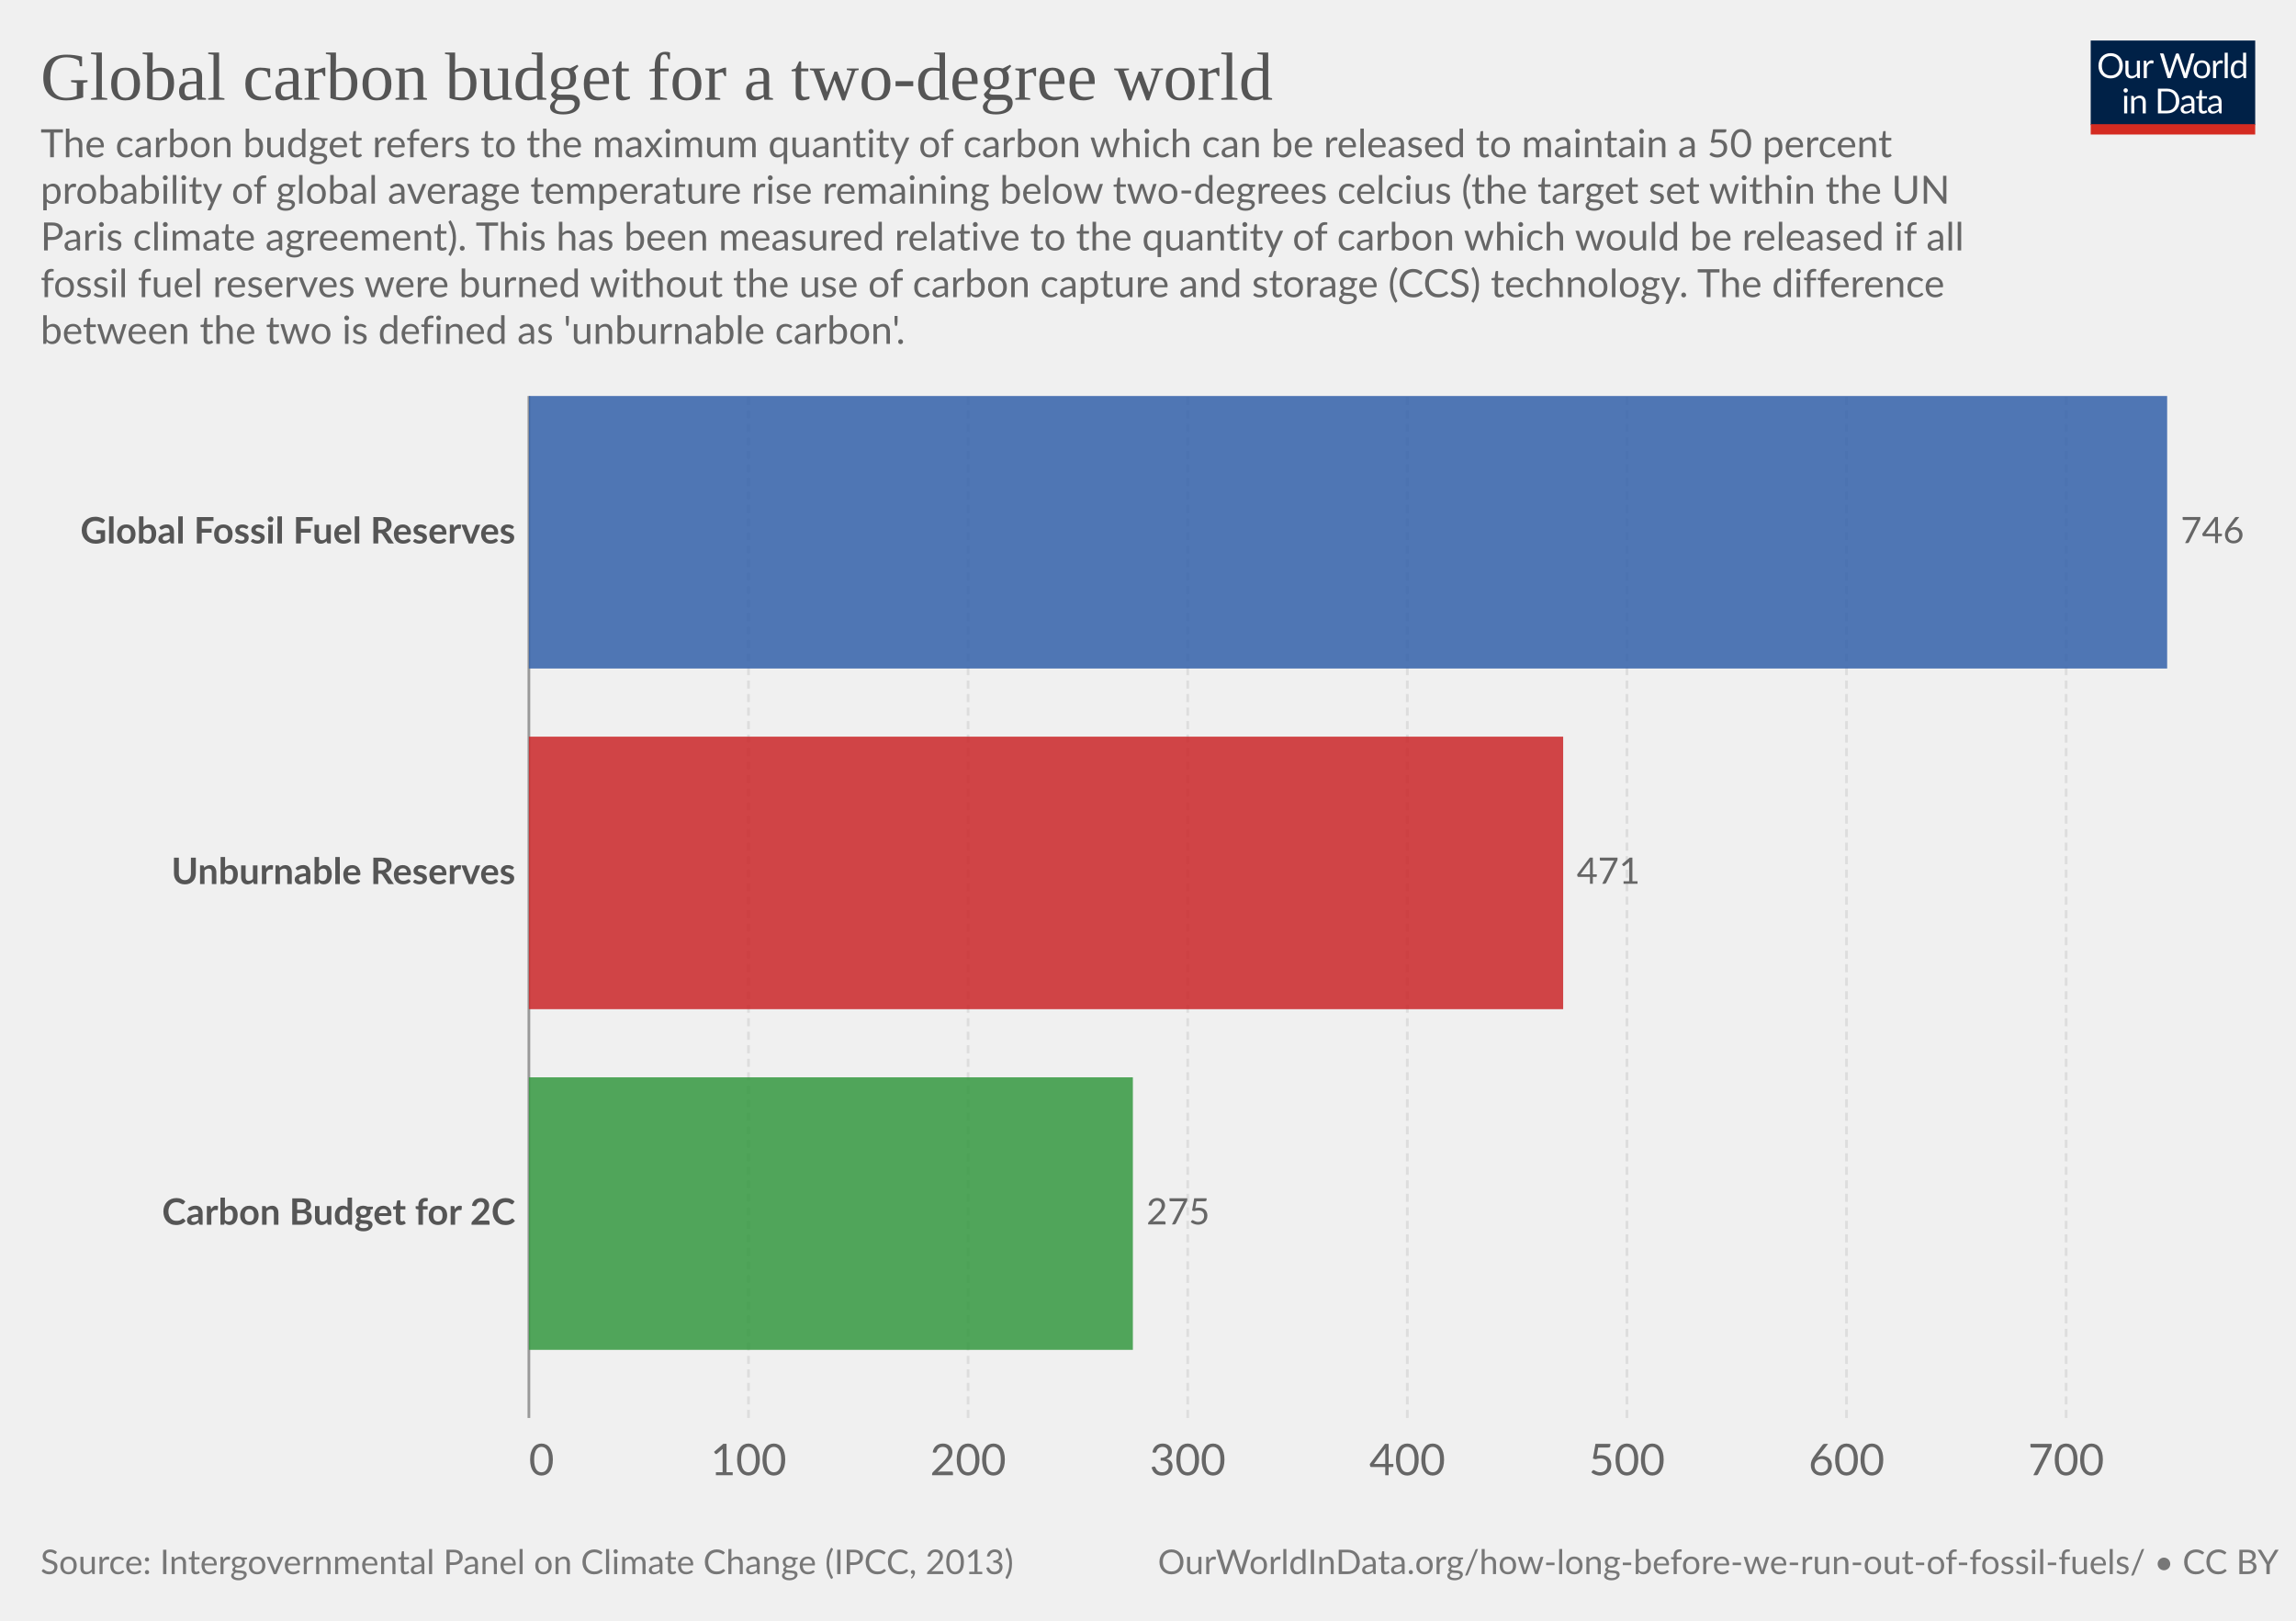
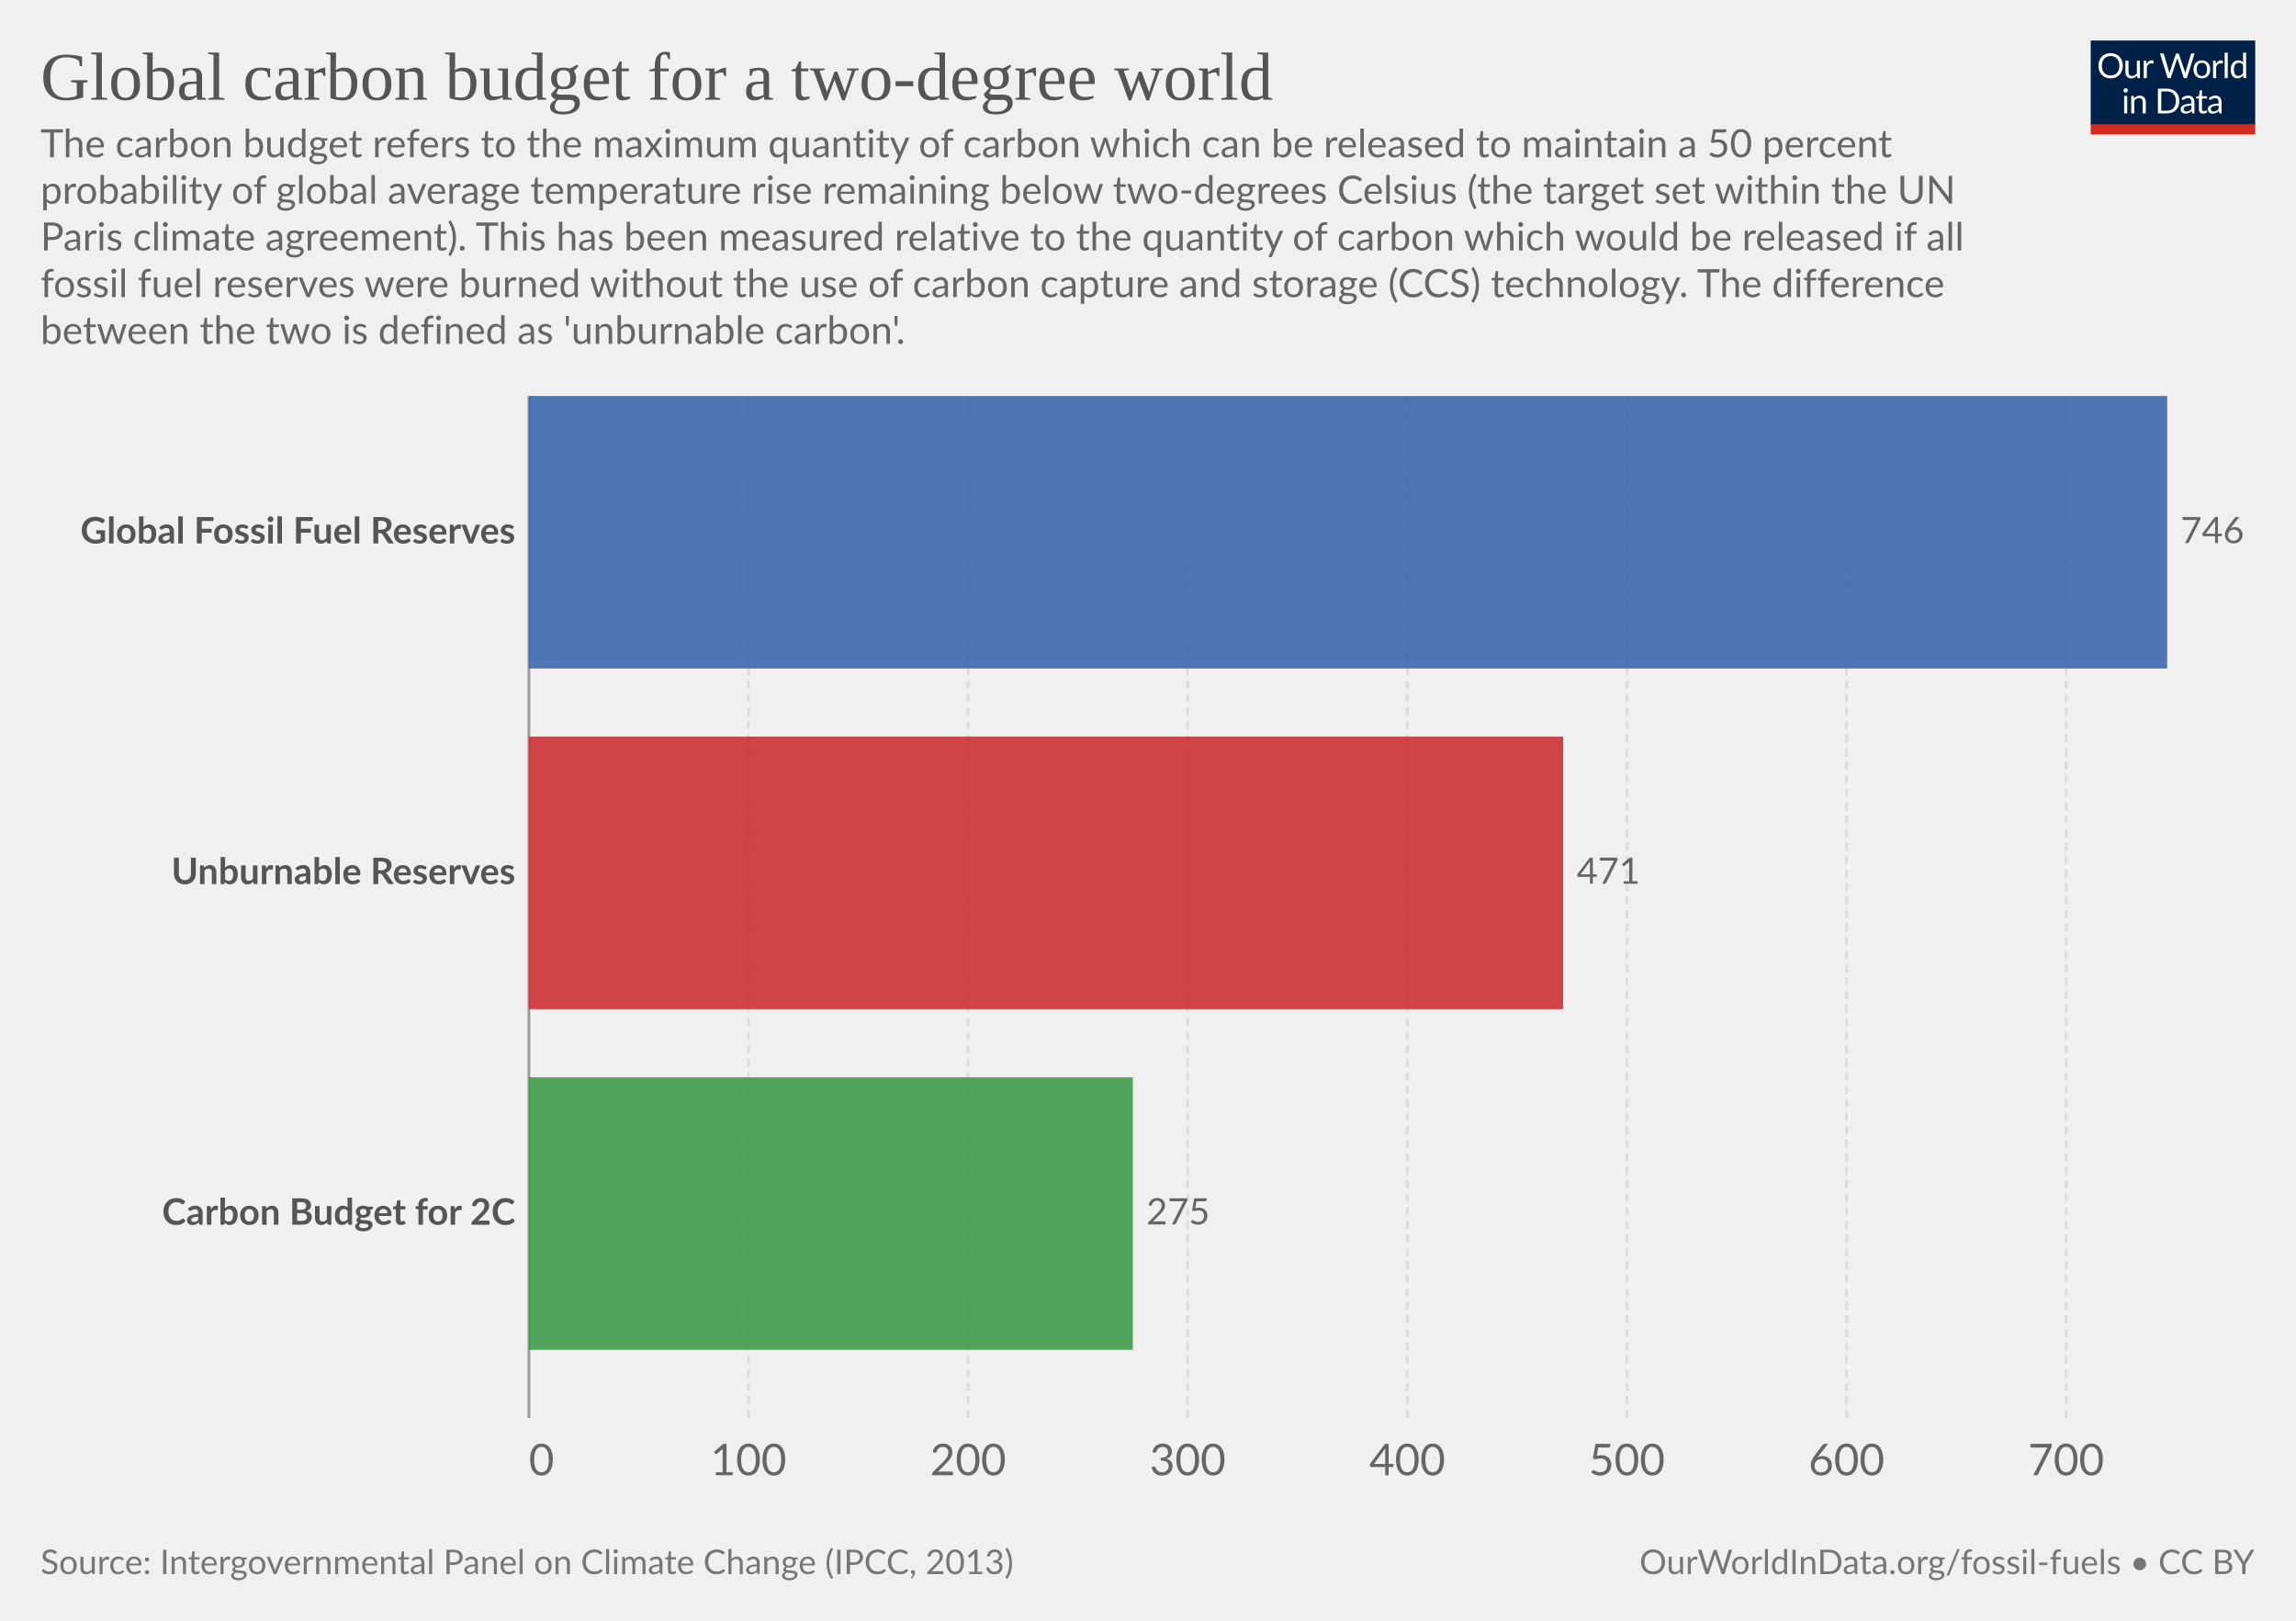
<svg xmlns="http://www.w3.org/2000/svg" version="1.1" style="font-family:Lato,'Helvetica Neue',Helvetica,Arial,sans-serif;font-size:18px;background-color:#fff;text-rendering:geometricPrecision;-webkit-font-smoothing:antialiased" width="850" height="600" viewBox="0 0 850 600">
  <g class="HeaderView">
    <g transform="matrix(.29 0 0 .29 774 15)">
      <svg className="owidLog" width="210" height="120" viewBox="0 0 210 120" fill="none">
        <g clip-path="url(#a)">
          <path d="M0 0h210v107.89H0V0z" fill="#002147" />
          <path d="M40.98 32.25c0 2.36-.38 4.53-1.12 6.51a14.26 14.26 0 0 1-8.1 8.4c-1.9.78-4.02 1.17-6.34 1.17a16.6 16.6 0 0 1-6.33-1.17 14.31 14.31 0 0 1-8.08-8.4 18.29 18.29 0 0 1-1.12-6.51c0-2.36.38-4.53 1.12-6.5.75-1.97 1.8-3.67 3.17-5.1a14.32 14.32 0 0 1 4.9-3.34c1.92-.8 4.03-1.19 6.34-1.19 2.32 0 4.43.4 6.34 1.19 1.92.8 3.56 1.9 4.93 3.34a14.87 14.87 0 0 1 3.17 5.1 18.1 18.1 0 0 1 1.12 6.5zm-4.38 0c0-1.94-.26-3.68-.8-5.22a10.91 10.91 0 0 0-2.24-3.89 9.68 9.68 0 0 0-3.52-2.46 11.95 11.95 0 0 0-4.62-.86c-1.68 0-3.21.28-4.6.86a9.88 9.88 0 0 0-3.54 2.46 10.91 10.91 0 0 0-2.24 3.9c-.53 1.53-.8 3.27-.8 5.2 0 1.94.27 3.68.8 5.22a11.17 11.17 0 0 0 2.24 3.9 10.01 10.01 0 0 0 3.55 2.44c1.38.56 2.9.83 4.6.83s3.24-.27 4.61-.83a9.8 9.8 0 0 0 3.52-2.44 11.17 11.17 0 0 0 2.25-3.9c.53-1.54.8-3.28.8-5.21zm26.22-6.54V48H60.5c-.56 0-.9-.27-1.05-.81l-.31-2.4a12.45 12.45 0 0 1-3.26 2.6c-1.2.64-2.58.96-4.13.96-1.22 0-2.3-.2-3.24-.6a6.52 6.52 0 0 1-2.33-1.7 7.37 7.37 0 0 1-1.43-2.67c-.3-1.04-.46-2.2-.46-3.45V25.7h3.91v14.22c0 1.68.38 2.99 1.15 3.91.77.93 1.96 1.39 3.54 1.39 1.16 0 2.24-.27 3.23-.82a10.42 10.42 0 0 0 2.8-2.28V25.7h3.91zm8.61 4.47a9.94 9.94 0 0 1 2.6-3.56 5.64 5.64 0 0 1 3.76-1.3c.47 0 .92.05 1.34.15.44.1.83.27 1.17.49l-.3 2.92c-.09.37-.3.55-.66.55-.2 0-.5-.04-.9-.13a6.21 6.21 0 0 0-3.24.18 4.23 4.23 0 0 0-1.47.92c-.42.4-.81.9-1.17 1.5-.33.58-.64 1.26-.92 2.02V48H67.7V25.71h2.25c.42 0 .72.08.88.25.16.16.27.44.33.83l.26 3.39zm61.16-13.7L122.75 48h-3.82l-7.99-24.05a21.95 21.95 0 0 1-.42-1.58 38.36 38.36 0 0 1-.44 1.58L102.05 48h-3.83L88.4 16.47h3.54c.38 0 .7.1.95.29.26.2.43.43.5.73l6.52 21.9.28 1.28.29 1.46.3-1.46.38-1.27 7.41-21.91c.1-.25.26-.48.51-.69.27-.22.58-.33.95-.33h1.23c.38 0 .69.1.92.29a1.77 1.77 0 0 1 .53.73l7.4 21.9a28.4 28.4 0 0 1 .68 2.62 29.52 29.52 0 0 1 .52-2.61l6.54-21.91a1.31 1.31 0 0 1 .48-.7c.27-.21.58-.32.95-.32h3.32zm9.35 8.88c1.63 0 3.1.27 4.4.82a9.43 9.43 0 0 1 5.46 5.94c.5 1.4.74 2.98.74 4.73 0 1.76-.25 3.34-.74 4.75a9.43 9.43 0 0 1-5.46 5.92c-1.3.52-2.77.79-4.4.79-1.64 0-3.12-.27-4.44-.8a9.42 9.42 0 0 1-3.35-2.3c-.92-1-1.63-2.2-2.13-3.61-.49-1.41-.73-3-.73-4.75s.24-3.33.73-4.73c.5-1.43 1.2-2.64 2.13-3.63a9.4 9.4 0 0 1 3.35-2.31c1.32-.55 2.8-.82 4.44-.82zm0 19.89c2.2 0 3.84-.73 4.93-2.2 1.08-1.48 1.63-3.54 1.63-6.18 0-2.66-.55-4.72-1.63-6.2-1.09-1.49-2.73-2.23-4.93-2.23-1.12 0-2.09.2-2.93.57a5.71 5.71 0 0 0-2.06 1.65 7.5 7.5 0 0 0-1.24 2.67c-.26 1.04-.4 2.22-.4 3.54 0 2.64.55 4.7 1.64 6.18 1.1 1.47 2.76 2.2 4.99 2.2zm17.97-15.07a9.94 9.94 0 0 1 2.6-3.56 5.64 5.64 0 0 1 3.76-1.3c.47 0 .91.05 1.34.15.44.1.83.27 1.16.49l-.28 2.92c-.09.37-.31.55-.66.55-.2 0-.5-.04-.9-.13a6.2 6.2 0 0 0-3.24.18 4.23 4.23 0 0 0-1.47.92c-.43.4-.82.9-1.17 1.5a13.1 13.1 0 0 0-.92 2.02V48h-3.94V25.71h2.24c.43 0 .72.08.88.25.17.16.28.44.33.83l.27 3.39zm15.04-14.59V48h-3.92V15.6h3.92zm19.55 15.43a6.22 6.22 0 0 0-2.38-2.05 6.7 6.7 0 0 0-2.86-.6c-2.07 0-3.66.75-4.77 2.23-1.12 1.48-1.68 3.6-1.68 6.33 0 1.46.13 2.7.38 3.74a7.29 7.29 0 0 0 1.1 2.56 4.35 4.35 0 0 0 1.78 1.45c.7.3 1.5.46 2.4.46 1.29 0 2.41-.3 3.36-.88a9.6 9.6 0 0 0 2.67-2.49V31.02zm3.91-15.43V48h-2.33c-.56 0-.9-.27-1.06-.81l-.35-2.71a12.13 12.13 0 0 1-3.25 2.77 8.28 8.28 0 0 1-4.23 1.06 7.31 7.31 0 0 1-6.14-2.9c-.73-.96-1.3-2.15-1.69-3.57a18.35 18.35 0 0 1 .07-9.48 11.29 11.29 0 0 1 1.89-3.7 8.7 8.7 0 0 1 7.06-3.34 7.96 7.96 0 0 1 6.12 2.62V15.59h3.91zM46.61 70.71V93H42.7V70.71h3.91zm.84-7c0 .39-.08.75-.24 1.09a2.81 2.81 0 0 1-1.52 1.47 2.67 2.67 0 0 1-2.16 0 2.9 2.9 0 0 1-1.45-1.47 2.67 2.67 0 0 1 0-2.16c.15-.35.35-.65.6-.9.25-.27.53-.47.85-.62a2.67 2.67 0 0 1 2.16 0c.35.15.65.35.9.62.27.25.47.55.62.9.16.34.24.7.24 1.08zm7.97 10.24c.49-.54 1-1.04 1.54-1.48a9.85 9.85 0 0 1 3.66-1.84 8.96 8.96 0 0 1 5.43.35c.94.4 1.72.97 2.33 1.71a7.36 7.36 0 0 1 1.43 2.67c.32 1.04.49 2.19.49 3.45V93h-3.94V78.81c0-1.69-.4-3-1.17-3.92-.76-.93-1.93-1.4-3.5-1.4a6.6 6.6 0 0 0-3.25.83c-1 .56-1.92 1.31-2.77 2.27V93h-3.94V70.71h2.35c.56 0 .9.28 1.04.82l.3 2.42zm57.7 3.3c0 2.36-.37 4.5-1.11 6.44a14.3 14.3 0 0 1-3.17 4.98 14.1 14.1 0 0 1-4.93 3.2c-1.9.76-4.02 1.13-6.33 1.13H85.8V61.47h11.77c2.31 0 4.42.39 6.33 1.15a13.8 13.8 0 0 1 8.1 8.18 17.75 17.75 0 0 1 1.12 6.45zm-4.37 0c0-1.94-.26-3.67-.8-5.2a10.94 10.94 0 0 0-2.23-3.87 9.57 9.57 0 0 0-3.53-2.42 12.23 12.23 0 0 0-4.61-.83h-7.5v24.62h7.5c1.7 0 3.24-.28 4.61-.84a9.7 9.7 0 0 0 3.53-2.4 10.94 10.94 0 0 0 2.24-3.87c.53-1.53.8-3.26.8-5.2zm19.8 5.72c-1.8.06-3.34.2-4.62.44-1.26.22-2.3.51-3.1.88-.8.36-1.37.8-1.74 1.3-.35.5-.53 1.05-.53 1.67 0 .58.1 1.1.3 1.52a3 3 0 0 0 .76 1.05c.34.27.73.46 1.17.6a6.13 6.13 0 0 0 1.45.17 7.28 7.28 0 0 0 3.5-.81 11.95 11.95 0 0 0 2.82-2.2v-4.62zm-12.65-9.11a12.73 12.73 0 0 1 3.98-2.66c1.43-.59 3-.88 4.73-.88 1.25 0 2.36.2 3.33.61a6.81 6.81 0 0 1 3.94 4.38c.33 1.04.5 2.19.5 3.43V93h-1.74a1.8 1.8 0 0 1-.88-.18c-.2-.13-.36-.38-.48-.74l-.44-2.12-1.72 1.46a9.48 9.48 0 0 1-3.74 1.7c-.69.15-1.46.23-2.3.23-.87 0-1.69-.12-2.45-.35a5.34 5.34 0 0 1-3.34-2.93 6.64 6.64 0 0 1-.49-2.64c0-.88.25-1.72.73-2.53a6.33 6.33 0 0 1 2.35-2.17c1.09-.63 2.5-1.15 4.25-1.54 1.75-.41 3.89-.65 6.42-.7v-1.75c0-1.73-.37-3.03-1.12-3.91-.75-.9-1.84-1.34-3.28-1.34-.97 0-1.78.12-2.44.37-.64.23-1.2.5-1.7.81l-1.23.82c-.33.23-.67.35-1 .35-.27 0-.5-.07-.69-.2a2.1 2.1 0 0 1-.48-.53l-.7-1.25zm27.67 19.5c-1.76 0-3.12-.5-4.07-1.48-.94-.98-1.41-2.4-1.41-4.25V74h-2.68a.9.9 0 0 1-.6-.2c-.16-.14-.24-.36-.24-.66v-1.56l3.65-.46.9-6.89a.9.9 0 0 1 .29-.52.88.88 0 0 1 .62-.22H142v7.67h6.44V74H142v13.38c0 .94.22 1.63.68 2.09.45.45 1.04.68 1.76.68a3.21 3.21 0 0 0 1.85-.53l.55-.35c.16-.12.3-.18.41-.18.2 0 .4.13.55.38l1.15 1.87a7.45 7.45 0 0 1-2.44 1.5 8.53 8.53 0 0 1-2.95.52zm19.68-10.4c-1.8.07-3.34.21-4.62.45-1.26.22-2.3.51-3.1.88-.8.36-1.37.8-1.74 1.3-.35.5-.53 1.05-.53 1.67 0 .58.1 1.1.3 1.52a2.9 2.9 0 0 0 .76 1.05c.34.27.73.46 1.17.6a6.13 6.13 0 0 0 1.45.17 7.3 7.3 0 0 0 3.5-.81 12.04 12.04 0 0 0 2.82-2.2v-4.62zm-12.65-9.1a12.72 12.72 0 0 1 3.99-2.66c1.42-.59 3-.88 4.72-.88 1.25 0 2.36.2 3.33.61a6.81 6.81 0 0 1 3.94 4.38c.33 1.04.5 2.19.5 3.43V93h-1.74a1.8 1.8 0 0 1-.88-.18c-.2-.13-.36-.38-.48-.74l-.44-2.12-1.72 1.46a9.48 9.48 0 0 1-3.74 1.7c-.69.15-1.46.23-2.3.23-.87 0-1.69-.12-2.45-.35a5.33 5.33 0 0 1-3.34-2.93 6.62 6.62 0 0 1-.49-2.64c0-.88.25-1.72.73-2.53a6.33 6.33 0 0 1 2.35-2.17c1.09-.63 2.5-1.15 4.25-1.54a31.2 31.2 0 0 1 6.42-.7v-1.75c0-1.73-.37-3.03-1.12-3.91-.75-.9-1.84-1.34-3.28-1.34-.97 0-1.78.12-2.44.37-.64.23-1.2.5-1.7.81l-1.22.82c-.34.23-.68.35-1.02.35-.26 0-.49-.07-.68-.2a1.88 1.88 0 0 1-.48-.53l-.7-1.25zM40.98 32.25c0 2.36-.38 4.53-1.12 6.51a14.26 14.26 0 0 1-8.1 8.4c-1.9.78-4.02 1.17-6.34 1.17a16.6 16.6 0 0 1-6.33-1.17 14.31 14.31 0 0 1-8.08-8.4 18.29 18.29 0 0 1-1.12-6.51c0-2.36.38-4.53 1.12-6.5.75-1.97 1.8-3.67 3.17-5.1a14.32 14.32 0 0 1 4.9-3.34c1.92-.8 4.03-1.19 6.34-1.19 2.32 0 4.43.4 6.34 1.19 1.92.8 3.56 1.9 4.93 3.34a14.87 14.87 0 0 1 3.17 5.1 18.1 18.1 0 0 1 1.12 6.5zm-4.38 0c0-1.94-.26-3.68-.8-5.22a10.91 10.91 0 0 0-2.24-3.89 9.68 9.68 0 0 0-3.52-2.46 11.95 11.95 0 0 0-4.62-.86c-1.68 0-3.21.28-4.6.86a9.88 9.88 0 0 0-3.54 2.46 10.91 10.91 0 0 0-2.24 3.9c-.53 1.53-.8 3.27-.8 5.2 0 1.94.27 3.68.8 5.22a11.17 11.17 0 0 0 2.24 3.9 10.01 10.01 0 0 0 3.55 2.44c1.38.56 2.9.83 4.6.83s3.24-.27 4.61-.83a9.8 9.8 0 0 0 3.52-2.44 11.17 11.17 0 0 0 2.25-3.9c.53-1.54.8-3.28.8-5.21zm26.22-6.54V48H60.5c-.56 0-.9-.27-1.05-.81l-.31-2.4a12.45 12.45 0 0 1-3.26 2.6c-1.2.64-2.58.96-4.13.96-1.22 0-2.3-.2-3.24-.6a6.52 6.52 0 0 1-2.33-1.7 7.37 7.37 0 0 1-1.43-2.67c-.3-1.04-.46-2.2-.46-3.45V25.7h3.91v14.22c0 1.68.38 2.99 1.15 3.91.77.93 1.96 1.39 3.54 1.39 1.16 0 2.24-.27 3.23-.82a10.42 10.42 0 0 0 2.8-2.28V25.7h3.91zm8.61 4.47a9.94 9.94 0 0 1 2.6-3.56 5.64 5.64 0 0 1 3.76-1.3c.47 0 .92.05 1.34.15.44.1.83.27 1.17.49l-.3 2.92c-.09.37-.3.55-.66.55-.2 0-.5-.04-.9-.13a6.21 6.21 0 0 0-3.24.18 4.23 4.23 0 0 0-1.47.92c-.42.4-.81.9-1.17 1.5-.33.58-.64 1.26-.92 2.02V48H67.7V25.71h2.25c.42 0 .72.08.88.25.16.16.27.44.33.83l.26 3.39zm61.16-13.7L122.75 48h-3.82l-7.99-24.05a21.95 21.95 0 0 1-.42-1.58 38.36 38.36 0 0 1-.44 1.58L102.05 48h-3.83L88.4 16.47h3.54c.38 0 .7.1.95.29.26.2.43.43.5.73l6.52 21.9.28 1.28.29 1.46.3-1.46.38-1.27 7.41-21.91c.1-.25.26-.48.51-.69.27-.22.58-.33.95-.33h1.23c.38 0 .69.1.92.29a1.77 1.77 0 0 1 .53.73l7.4 21.9a28.4 28.4 0 0 1 .68 2.62 29.52 29.52 0 0 1 .52-2.61l6.54-21.91a1.31 1.31 0 0 1 .48-.7c.27-.21.58-.32.95-.32h3.32zm9.35 8.88c1.63 0 3.1.27 4.4.82a9.43 9.43 0 0 1 5.46 5.94c.5 1.4.74 2.98.74 4.73 0 1.76-.25 3.34-.74 4.75a9.43 9.43 0 0 1-5.46 5.92c-1.3.52-2.77.79-4.4.79-1.64 0-3.12-.27-4.44-.8a9.42 9.42 0 0 1-3.35-2.3c-.92-1-1.63-2.2-2.13-3.61-.49-1.41-.73-3-.73-4.75s.24-3.33.73-4.73c.5-1.43 1.2-2.64 2.13-3.63a9.4 9.4 0 0 1 3.35-2.31c1.32-.55 2.8-.82 4.44-.82zm0 19.89c2.2 0 3.84-.73 4.93-2.2 1.08-1.48 1.63-3.54 1.63-6.18 0-2.66-.55-4.72-1.63-6.2-1.09-1.49-2.73-2.23-4.93-2.23-1.12 0-2.09.2-2.93.57a5.71 5.71 0 0 0-2.06 1.65 7.5 7.5 0 0 0-1.24 2.67c-.26 1.04-.4 2.22-.4 3.54 0 2.64.55 4.7 1.64 6.18 1.1 1.47 2.76 2.2 4.99 2.2zm17.97-15.07a9.94 9.94 0 0 1 2.6-3.56 5.64 5.64 0 0 1 3.76-1.3c.47 0 .91.05 1.34.15.44.1.83.27 1.16.49l-.28 2.92c-.09.37-.31.55-.66.55-.2 0-.5-.04-.9-.13a6.2 6.2 0 0 0-3.24.18 4.23 4.23 0 0 0-1.47.92c-.43.4-.82.9-1.17 1.5a13.1 13.1 0 0 0-.92 2.02V48h-3.94V25.71h2.24c.43 0 .72.08.88.25.17.16.28.44.33.83l.27 3.39zm15.04-14.59V48h-3.92V15.6h3.92zm19.55 15.43a6.22 6.22 0 0 0-2.38-2.05 6.7 6.7 0 0 0-2.86-.6c-2.07 0-3.66.75-4.77 2.23-1.12 1.48-1.68 3.6-1.68 6.33 0 1.46.13 2.7.38 3.74a7.29 7.29 0 0 0 1.1 2.56 4.35 4.35 0 0 0 1.78 1.45c.7.3 1.5.46 2.4.46 1.29 0 2.41-.3 3.36-.88a9.6 9.6 0 0 0 2.67-2.49V31.02zm3.91-15.43V48h-2.33c-.56 0-.9-.27-1.06-.81l-.35-2.71a12.13 12.13 0 0 1-3.25 2.77 8.28 8.28 0 0 1-4.23 1.06 7.31 7.31 0 0 1-6.14-2.9c-.73-.96-1.3-2.15-1.69-3.57a18.35 18.35 0 0 1 .07-9.48 11.29 11.29 0 0 1 1.89-3.7 8.7 8.7 0 0 1 7.06-3.34 7.96 7.96 0 0 1 6.12 2.62V15.59h3.91zM46.61 70.71V93H42.7V70.71h3.91zm.84-7c0 .39-.08.75-.24 1.09a2.81 2.81 0 0 1-1.52 1.47 2.67 2.67 0 0 1-2.16 0 2.9 2.9 0 0 1-1.45-1.47 2.67 2.67 0 0 1 0-2.16c.15-.35.35-.65.6-.9.25-.27.53-.47.85-.62a2.67 2.67 0 0 1 2.16 0c.35.15.65.35.9.62.27.25.47.55.62.9.16.34.24.7.24 1.08zm7.97 10.24c.49-.54 1-1.04 1.54-1.48a9.85 9.85 0 0 1 3.66-1.84 8.96 8.96 0 0 1 5.43.35c.94.4 1.72.97 2.33 1.71a7.36 7.36 0 0 1 1.43 2.67c.32 1.04.49 2.19.49 3.45V93h-3.94V78.81c0-1.69-.4-3-1.17-3.92-.76-.93-1.93-1.4-3.5-1.4a6.6 6.6 0 0 0-3.25.83c-1 .56-1.92 1.31-2.77 2.27V93h-3.94V70.71h2.35c.56 0 .9.28 1.04.82l.3 2.42zm57.7 3.3c0 2.36-.37 4.5-1.11 6.44a14.3 14.3 0 0 1-3.17 4.98 14.1 14.1 0 0 1-4.93 3.2c-1.9.76-4.02 1.13-6.33 1.13H85.8V61.47h11.77c2.31 0 4.42.39 6.33 1.15a13.8 13.8 0 0 1 8.1 8.18 17.75 17.75 0 0 1 1.12 6.45zm-4.37 0c0-1.94-.26-3.67-.8-5.2a10.94 10.94 0 0 0-2.23-3.87 9.57 9.57 0 0 0-3.53-2.42 12.23 12.23 0 0 0-4.61-.83h-7.5v24.62h7.5c1.7 0 3.24-.28 4.61-.84a9.7 9.7 0 0 0 3.53-2.4 10.94 10.94 0 0 0 2.24-3.87c.53-1.53.8-3.26.8-5.2zm19.8 5.72c-1.8.06-3.34.2-4.62.44-1.26.22-2.3.51-3.1.88-.8.36-1.37.8-1.74 1.3-.35.5-.53 1.05-.53 1.67 0 .58.1 1.1.3 1.52a3 3 0 0 0 .76 1.05c.34.27.73.46 1.17.6a6.13 6.13 0 0 0 1.45.17 7.28 7.28 0 0 0 3.5-.81 11.95 11.95 0 0 0 2.82-2.2v-4.62zm-12.65-9.11a12.73 12.73 0 0 1 3.98-2.66c1.43-.59 3-.88 4.73-.88 1.25 0 2.36.2 3.33.61a6.81 6.81 0 0 1 3.94 4.38c.33 1.04.5 2.19.5 3.43V93h-1.74a1.8 1.8 0 0 1-.88-.18c-.2-.13-.36-.38-.48-.74l-.44-2.12-1.72 1.46a9.48 9.48 0 0 1-3.74 1.7c-.69.15-1.46.23-2.3.23-.87 0-1.69-.12-2.45-.35a5.34 5.34 0 0 1-3.34-2.93 6.64 6.64 0 0 1-.49-2.64c0-.88.25-1.72.73-2.53a6.33 6.33 0 0 1 2.35-2.17c1.09-.63 2.5-1.15 4.25-1.54 1.75-.41 3.89-.65 6.42-.7v-1.75c0-1.73-.37-3.03-1.12-3.91-.75-.9-1.84-1.34-3.28-1.34-.97 0-1.78.12-2.44.37-.64.23-1.2.5-1.7.81l-1.23.82c-.33.23-.67.35-1 .35-.27 0-.5-.07-.69-.2a2.1 2.1 0 0 1-.48-.53l-.7-1.25zm27.67 19.5c-1.76 0-3.12-.5-4.07-1.48-.94-.98-1.41-2.4-1.41-4.25V74h-2.68a.9.9 0 0 1-.6-.2c-.16-.14-.24-.36-.24-.66v-1.56l3.65-.46.9-6.89a.9.9 0 0 1 .29-.52.88.88 0 0 1 .62-.22H142v7.67h6.44V74H142v13.38c0 .94.22 1.63.68 2.09.45.45 1.04.68 1.76.68a3.21 3.21 0 0 0 1.85-.53l.55-.35c.16-.12.3-.18.41-.18.2 0 .4.13.55.38l1.15 1.87a7.45 7.45 0 0 1-2.44 1.5 8.53 8.53 0 0 1-2.95.52zm19.68-10.4c-1.8.07-3.34.21-4.62.45-1.26.22-2.3.51-3.1.88-.8.36-1.37.8-1.74 1.3-.35.5-.53 1.05-.53 1.67 0 .58.1 1.1.3 1.52a2.9 2.9 0 0 0 .76 1.05c.34.27.73.46 1.17.6a6.13 6.13 0 0 0 1.45.17 7.3 7.3 0 0 0 3.5-.81 12.04 12.04 0 0 0 2.82-2.2v-4.62zm-12.65-9.1a12.72 12.72 0 0 1 3.99-2.66c1.42-.59 3-.88 4.72-.88 1.25 0 2.36.2 3.33.61a6.81 6.81 0 0 1 3.94 4.38c.33 1.04.5 2.19.5 3.43V93h-1.74a1.8 1.8 0 0 1-.88-.18c-.2-.13-.36-.38-.48-.74l-.44-2.12-1.72 1.46a9.48 9.48 0 0 1-3.74 1.7c-.69.15-1.46.23-2.3.23-.87 0-1.69-.12-2.45-.35a5.33 5.33 0 0 1-3.34-2.93 6.62 6.62 0 0 1-.49-2.64c0-.88.25-1.72.73-2.53a6.33 6.33 0 0 1 2.35-2.17c1.09-.63 2.5-1.15 4.25-1.54a31.2 31.2 0 0 1 6.42-.7v-1.75c0-1.73-.37-3.03-1.12-3.91-.75-.9-1.84-1.34-3.28-1.34-.97 0-1.78.12-2.44.37-.64.23-1.2.5-1.7.81l-1.22.82c-.34.23-.68.35-1.02.35-.26 0-.49-.07-.68-.2a1.88 1.88 0 0 1-.48-.53l-.7-1.25zM40.98 32.25c0 2.36-.38 4.53-1.12 6.51a14.26 14.26 0 0 1-8.1 8.4c-1.9.78-4.02 1.17-6.34 1.17a16.6 16.6 0 0 1-6.33-1.17 14.31 14.31 0 0 1-8.08-8.4 18.29 18.29 0 0 1-1.12-6.51c0-2.36.38-4.53 1.12-6.5.75-1.97 1.8-3.67 3.17-5.1a14.32 14.32 0 0 1 4.9-3.34c1.92-.8 4.03-1.19 6.34-1.19 2.32 0 4.43.4 6.34 1.19 1.92.8 3.56 1.9 4.93 3.34a14.87 14.87 0 0 1 3.17 5.1 18.1 18.1 0 0 1 1.12 6.5zm-4.38 0c0-1.94-.26-3.68-.8-5.22a10.91 10.91 0 0 0-2.24-3.89 9.68 9.68 0 0 0-3.52-2.46 11.95 11.95 0 0 0-4.62-.86c-1.68 0-3.21.28-4.6.86a9.88 9.88 0 0 0-3.54 2.46 10.91 10.91 0 0 0-2.24 3.9c-.53 1.53-.8 3.27-.8 5.2 0 1.94.27 3.68.8 5.22a11.17 11.17 0 0 0 2.24 3.9 10.01 10.01 0 0 0 3.55 2.44c1.38.56 2.9.83 4.6.83s3.24-.27 4.61-.83a9.8 9.8 0 0 0 3.52-2.44 11.17 11.17 0 0 0 2.25-3.9c.53-1.54.8-3.28.8-5.21zm26.22-6.54V48H60.5c-.56 0-.9-.27-1.05-.81l-.31-2.4a12.45 12.45 0 0 1-3.26 2.6c-1.2.64-2.58.96-4.13.96-1.22 0-2.3-.2-3.24-.6a6.52 6.52 0 0 1-2.33-1.7 7.37 7.37 0 0 1-1.43-2.67c-.3-1.04-.46-2.2-.46-3.45V25.7h3.91v14.22c0 1.68.38 2.99 1.15 3.91.77.93 1.96 1.39 3.54 1.39 1.16 0 2.24-.27 3.23-.82a10.42 10.42 0 0 0 2.8-2.28V25.7h3.91zm8.61 4.47a9.94 9.94 0 0 1 2.6-3.56 5.64 5.64 0 0 1 3.76-1.3c.47 0 .92.05 1.34.15.44.1.83.27 1.17.49l-.3 2.92c-.09.37-.3.55-.66.55-.2 0-.5-.04-.9-.13a6.21 6.21 0 0 0-3.24.18 4.23 4.23 0 0 0-1.47.92c-.42.4-.81.9-1.17 1.5-.33.58-.64 1.26-.92 2.02V48H67.7V25.71h2.25c.42 0 .72.08.88.25.16.16.27.44.33.83l.26 3.39zm61.16-13.7L122.75 48h-3.82l-7.99-24.05a21.95 21.95 0 0 1-.42-1.58 38.36 38.36 0 0 1-.44 1.58L102.05 48h-3.83L88.4 16.47h3.54c.38 0 .7.1.95.29.26.2.43.43.5.73l6.52 21.9.28 1.28.29 1.46.3-1.46.38-1.27 7.41-21.91c.1-.25.26-.48.51-.69.27-.22.58-.33.95-.33h1.23c.38 0 .69.1.92.29a1.77 1.77 0 0 1 .53.73l7.4 21.9a28.4 28.4 0 0 1 .68 2.62 29.52 29.52 0 0 1 .52-2.61l6.54-21.91a1.31 1.31 0 0 1 .48-.7c.27-.21.58-.32.95-.32h3.32zm9.35 8.88c1.63 0 3.1.27 4.4.82a9.43 9.43 0 0 1 5.46 5.94c.5 1.4.74 2.98.74 4.73 0 1.76-.25 3.34-.74 4.75a9.43 9.43 0 0 1-5.46 5.92c-1.3.52-2.77.79-4.4.79-1.64 0-3.12-.27-4.44-.8a9.42 9.42 0 0 1-3.35-2.3c-.92-1-1.63-2.2-2.13-3.61-.49-1.41-.73-3-.73-4.75s.24-3.33.73-4.73c.5-1.43 1.2-2.64 2.13-3.63a9.4 9.4 0 0 1 3.35-2.31c1.32-.55 2.8-.82 4.44-.82zm0 19.89c2.2 0 3.84-.73 4.93-2.2 1.08-1.48 1.63-3.54 1.63-6.18 0-2.66-.55-4.72-1.63-6.2-1.09-1.49-2.73-2.23-4.93-2.23-1.12 0-2.09.2-2.93.57a5.71 5.71 0 0 0-2.06 1.65 7.5 7.5 0 0 0-1.24 2.67c-.26 1.04-.4 2.22-.4 3.54 0 2.64.55 4.7 1.64 6.18 1.1 1.47 2.76 2.2 4.99 2.2zm17.97-15.07a9.94 9.94 0 0 1 2.6-3.56 5.64 5.64 0 0 1 3.76-1.3c.47 0 .91.05 1.34.15.44.1.83.27 1.16.49l-.28 2.92c-.09.37-.31.55-.66.55-.2 0-.5-.04-.9-.13a6.2 6.2 0 0 0-3.24.18 4.23 4.23 0 0 0-1.47.92c-.43.4-.82.9-1.17 1.5a13.1 13.1 0 0 0-.92 2.02V48h-3.94V25.71h2.24c.43 0 .72.08.88.25.17.16.28.44.33.83l.27 3.39zm15.04-14.59V48h-3.92V15.6h3.92zm19.55 15.43a6.22 6.22 0 0 0-2.38-2.05 6.7 6.7 0 0 0-2.86-.6c-2.07 0-3.66.75-4.77 2.23-1.12 1.48-1.68 3.6-1.68 6.33 0 1.46.13 2.7.38 3.74a7.29 7.29 0 0 0 1.1 2.56 4.35 4.35 0 0 0 1.78 1.45c.7.3 1.5.46 2.4.46 1.29 0 2.41-.3 3.36-.88a9.6 9.6 0 0 0 2.67-2.49V31.02zm3.91-15.43V48h-2.33c-.56 0-.9-.27-1.06-.81l-.35-2.71a12.13 12.13 0 0 1-3.25 2.77 8.28 8.28 0 0 1-4.23 1.06 7.31 7.31 0 0 1-6.14-2.9c-.73-.96-1.3-2.15-1.69-3.57a18.35 18.35 0 0 1 .07-9.48 11.29 11.29 0 0 1 1.89-3.7 8.7 8.7 0 0 1 7.06-3.34 7.96 7.96 0 0 1 6.12 2.62V15.59h3.91zM46.61 70.71V93H42.7V70.71h3.91zm.84-7c0 .39-.08.75-.24 1.09a2.81 2.81 0 0 1-1.52 1.47 2.67 2.67 0 0 1-2.16 0 2.9 2.9 0 0 1-1.45-1.47 2.67 2.67 0 0 1 0-2.16c.15-.35.35-.65.6-.9.25-.27.53-.47.85-.62a2.67 2.67 0 0 1 2.16 0c.35.15.65.35.9.62.27.25.47.55.62.9.16.34.24.7.24 1.08zm7.97 10.24c.49-.54 1-1.04 1.54-1.48a9.85 9.85 0 0 1 3.66-1.84 8.96 8.96 0 0 1 5.43.35c.94.4 1.72.97 2.33 1.71a7.36 7.36 0 0 1 1.43 2.67c.32 1.04.49 2.19.49 3.45V93h-3.94V78.81c0-1.69-.4-3-1.17-3.92-.76-.93-1.93-1.4-3.5-1.4a6.6 6.6 0 0 0-3.25.83c-1 .56-1.92 1.31-2.77 2.27V93h-3.94V70.71h2.35c.56 0 .9.28 1.04.82l.3 2.42zm57.7 3.3c0 2.36-.37 4.5-1.11 6.44a14.3 14.3 0 0 1-3.17 4.98 14.1 14.1 0 0 1-4.93 3.2c-1.9.76-4.02 1.13-6.33 1.13H85.8V61.47h11.77c2.31 0 4.42.39 6.33 1.15a13.8 13.8 0 0 1 8.1 8.18 17.75 17.75 0 0 1 1.12 6.45zm-4.37 0c0-1.94-.26-3.67-.8-5.2a10.94 10.94 0 0 0-2.23-3.87 9.57 9.57 0 0 0-3.53-2.42 12.23 12.23 0 0 0-4.61-.83h-7.5v24.62h7.5c1.7 0 3.24-.28 4.61-.84a9.7 9.7 0 0 0 3.53-2.4 10.94 10.94 0 0 0 2.24-3.87c.53-1.53.8-3.26.8-5.2zm19.8 5.72c-1.8.06-3.34.2-4.62.44-1.26.22-2.3.51-3.1.88-.8.36-1.37.8-1.74 1.3-.35.5-.53 1.05-.53 1.67 0 .58.1 1.1.3 1.52a3 3 0 0 0 .76 1.05c.34.27.73.46 1.17.6a6.13 6.13 0 0 0 1.45.17 7.28 7.28 0 0 0 3.5-.81 11.95 11.95 0 0 0 2.82-2.2v-4.62zm-12.65-9.11a12.73 12.73 0 0 1 3.98-2.66c1.43-.59 3-.88 4.73-.88 1.25 0 2.36.2 3.33.61a6.81 6.81 0 0 1 3.94 4.38c.33 1.04.5 2.19.5 3.43V93h-1.74a1.8 1.8 0 0 1-.88-.18c-.2-.13-.36-.38-.48-.74l-.44-2.12-1.72 1.46a9.48 9.48 0 0 1-3.74 1.7c-.69.15-1.46.23-2.3.23-.87 0-1.69-.12-2.45-.35a5.34 5.34 0 0 1-3.34-2.93 6.64 6.64 0 0 1-.49-2.64c0-.88.25-1.72.73-2.53a6.33 6.33 0 0 1 2.35-2.17c1.09-.63 2.5-1.15 4.25-1.54 1.75-.41 3.89-.65 6.42-.7v-1.75c0-1.73-.37-3.03-1.12-3.91-.75-.9-1.84-1.34-3.28-1.34-.97 0-1.78.12-2.44.37-.64.23-1.2.5-1.7.81l-1.23.82c-.33.23-.67.35-1 .35-.27 0-.5-.07-.69-.2a2.1 2.1 0 0 1-.48-.53l-.7-1.25zm27.67 19.5c-1.76 0-3.12-.5-4.07-1.48-.94-.98-1.41-2.4-1.41-4.25V74h-2.68a.9.9 0 0 1-.6-.2c-.16-.14-.24-.36-.24-.66v-1.56l3.65-.46.9-6.89a.9.9 0 0 1 .29-.52.88.88 0 0 1 .62-.22H142v7.67h6.44V74H142v13.38c0 .94.22 1.63.68 2.09.45.45 1.04.68 1.76.68a3.21 3.21 0 0 0 1.85-.53l.55-.35c.16-.12.3-.18.41-.18.2 0 .4.13.55.38l1.15 1.87a7.45 7.45 0 0 1-2.44 1.5 8.53 8.53 0 0 1-2.95.52zm19.68-10.4c-1.8.07-3.34.21-4.62.45-1.26.22-2.3.51-3.1.88-.8.36-1.37.8-1.74 1.3-.35.5-.53 1.05-.53 1.67 0 .58.1 1.1.3 1.52a2.9 2.9 0 0 0 .76 1.05c.34.27.73.46 1.17.6a6.13 6.13 0 0 0 1.45.17 7.3 7.3 0 0 0 3.5-.81 12.04 12.04 0 0 0 2.82-2.2v-4.62zm-12.65-9.1a12.72 12.72 0 0 1 3.99-2.66c1.42-.59 3-.88 4.72-.88 1.25 0 2.36.2 3.33.61a6.81 6.81 0 0 1 3.94 4.38c.33 1.04.5 2.19.5 3.43V93h-1.74a1.8 1.8 0 0 1-.88-.18c-.2-.13-.36-.38-.48-.74l-.44-2.12-1.72 1.46a9.48 9.48 0 0 1-3.74 1.7c-.69.15-1.46.23-2.3.23-.87 0-1.69-.12-2.45-.35a5.33 5.33 0 0 1-3.34-2.93 6.62 6.62 0 0 1-.49-2.64c0-.88.25-1.72.73-2.53a6.33 6.33 0 0 1 2.35-2.17c1.09-.63 2.5-1.15 4.25-1.54a31.2 31.2 0 0 1 6.42-.7v-1.75c0-1.73-.37-3.03-1.12-3.91-.75-.9-1.84-1.34-3.28-1.34-.97 0-1.78.12-2.44.37-.64.23-1.2.5-1.7.81l-1.22.82c-.34.23-.68.35-1.02.35-.26 0-.49-.07-.68-.2a1.88 1.88 0 0 1-.48-.53l-.7-1.25z" fill="#fff" />
          <path fill="#D42B21" d="M0 106.79h210V120H0z" />
        </g>
        <defs>
          <clipPath id="a">
            <path fill="#fff" d="M0 0h210v120H0z" />
          </clipPath>
        </defs>
      </svg>
    </g>
    <a href="https://ourworldindata.org/grapher/global-carbon-budget-for-a-two-degree-world" style="font-family:&quot;Playfair Display&quot;,Georgia,&quot;Times New Roman&quot;,serif" target="_blank" rel="noopener">
      <text font-size="25.2" x="15" y="36.9" fill="#555">
        <tspan x="15" y="36.92">Global carbon budget for a two-degree world</tspan>
      </text>
    </a>
    <text x="15" y="58.2" style="font-size:14.4px;line-height:1.2" fill="#666">
      <tspan x="15" y="58.2">The carbon budget refers to the maximum quantity of carbon which can be released to maintain a 50 percent</tspan>
-       <tspan x="15" y="75.4">probability of global average temperature rise remaining below two-degrees celcius (the target set within the UN</tspan>
+       <tspan x="15" y="75.4">probability of global average temperature rise remaining below two-degrees Celsius (the target set within the UN</tspan>
      <tspan x="15" y="92.7">Paris climate agreement). This has been measured relative to the quantity of carbon which would be released if all</tspan>
      <tspan x="15" y="110">fossil fuel reserves were burned without the use of carbon capture and storage (CCS) technology. The difference</tspan>
      <tspan x="15" y="127.3">between the two is defined as 'unburnable carbon'.</tspan>
    </text>
  </g>
  <g class="DiscreteBarChart">
    <g class="HorizontalAxis" fill="#666" font-size="16.2">
      <text x="195.77" y="546.14" text-anchor="start">0</text>
      <text x="277.1" y="546.14" text-anchor="middle">100</text>
      <text x="358.4" y="546.14" text-anchor="middle">200</text>
      <text x="439.7" y="546.14" text-anchor="middle">300</text>
      <text x="521" y="546.14" text-anchor="middle">400</text>
      <text x="602.3" y="546.14" text-anchor="middle">500</text>
      <text x="683.6" y="546.14" text-anchor="middle">600</text>
      <text x="764.9" y="546.14" text-anchor="middle">700</text>
    </g>
    <g class="AxisGridLines verticalLines">
      <path stroke="#999" d="M195.8 524.94V146.6" />
      <path stroke="#ddd" stroke-dasharray="3,2" d="M277.1 524.94V146.6M358.4 524.94V146.6M439.7 524.94V146.6M521 524.94V146.6M602.3 524.94V146.6M683.6 524.94V146.6M764.9 524.94V146.6" />
    </g>
    <g class="bar">
      <text x="0" y="0" transform="translate(190.8 197.05)" fill="#555" dominant-baseline="middle" text-anchor="end" font-size="13.5" font-weight="700">Global Fossil Fuel Reserves</text>
      <path transform="translate(195.8 146.6)" fill="#3360a9" opacity=".85" style="transition:height 200ms ease" d="M0 0h606.5v100.89H0z" />
      <text x="0" y="0" transform="translate(807.3 197.05)" fill="#666" dominant-baseline="middle" text-anchor="start" font-size="13.5" font-weight="400">746</text>
    </g>
    <g class="bar">
      <text x="0" y="0" transform="translate(190.8 323.16)" fill="#555" dominant-baseline="middle" text-anchor="end" font-size="13.5" font-weight="700">Unburnable Reserves</text>
      <path transform="translate(195.8 272.71)" fill="#ca2628" opacity=".85" style="transition:height 200ms ease" d="M0 0h382.9v100.89H0z" />
      <text x="0" y="0" transform="translate(583.7 323.16)" fill="#666" dominant-baseline="middle" text-anchor="start" font-size="13.5" font-weight="400">471</text>
    </g>
    <g class="bar">
      <text x="0" y="0" transform="translate(190.8 449.27)" fill="#555" dominant-baseline="middle" text-anchor="end" font-size="13.5" font-weight="700">Carbon Budget for 2C</text>
      <path transform="translate(195.8 398.83)" fill="#34983f" opacity=".85" style="transition:height 200ms ease" d="M0 0h223.6v100.89H0z" />
      <text x="0" y="0" transform="translate(424.4 449.27)" fill="#666" dominant-baseline="middle" text-anchor="start" font-size="13.5" font-weight="400">275</text>
    </g>
  </g>
  <g class="SourcesFooter" style="fill:#777">
    <g style="fill:#777">
      <text font-size="12.6" x="15" y="582.7">
        <tspan x="15" y="582.73">Source: Intergovernmental Panel on Climate Change (IPCC, 2013)</tspan>
      </text>
    </g>
-     <text font-size="12.6" x="428.6" y="582.7">
-       <tspan x="428.65" y="582.73">
-         <a target="_blank" style="fill:#777" href="https://ourworldindata.org/how-long-before-we-run-out-of-fossil-fuels/">OurWorldInData.org/how-long-before-we-run-out-of-fossil-fuels/</a> • <a style="fill:#777" class="cclogo" href="http://creativecommons.org/licenses/by/4.0/deed.en_US" target="_blank">CC BY</a>
+     <text font-size="12.6" x="606.9" y="582.7">
+       <tspan x="606.94" y="582.73">
+         <a target="_blank" style="fill:#777" href="https://ourworldindata.org/fossil-fuels">OurWorldInData.org/fossil-fuels</a> • <a style="fill:#777" class="cclogo" href="http://creativecommons.org/licenses/by/4.0/deed.en_US" target="_blank">CC BY</a>
      </tspan>
    </text>
  </g>
</svg>
